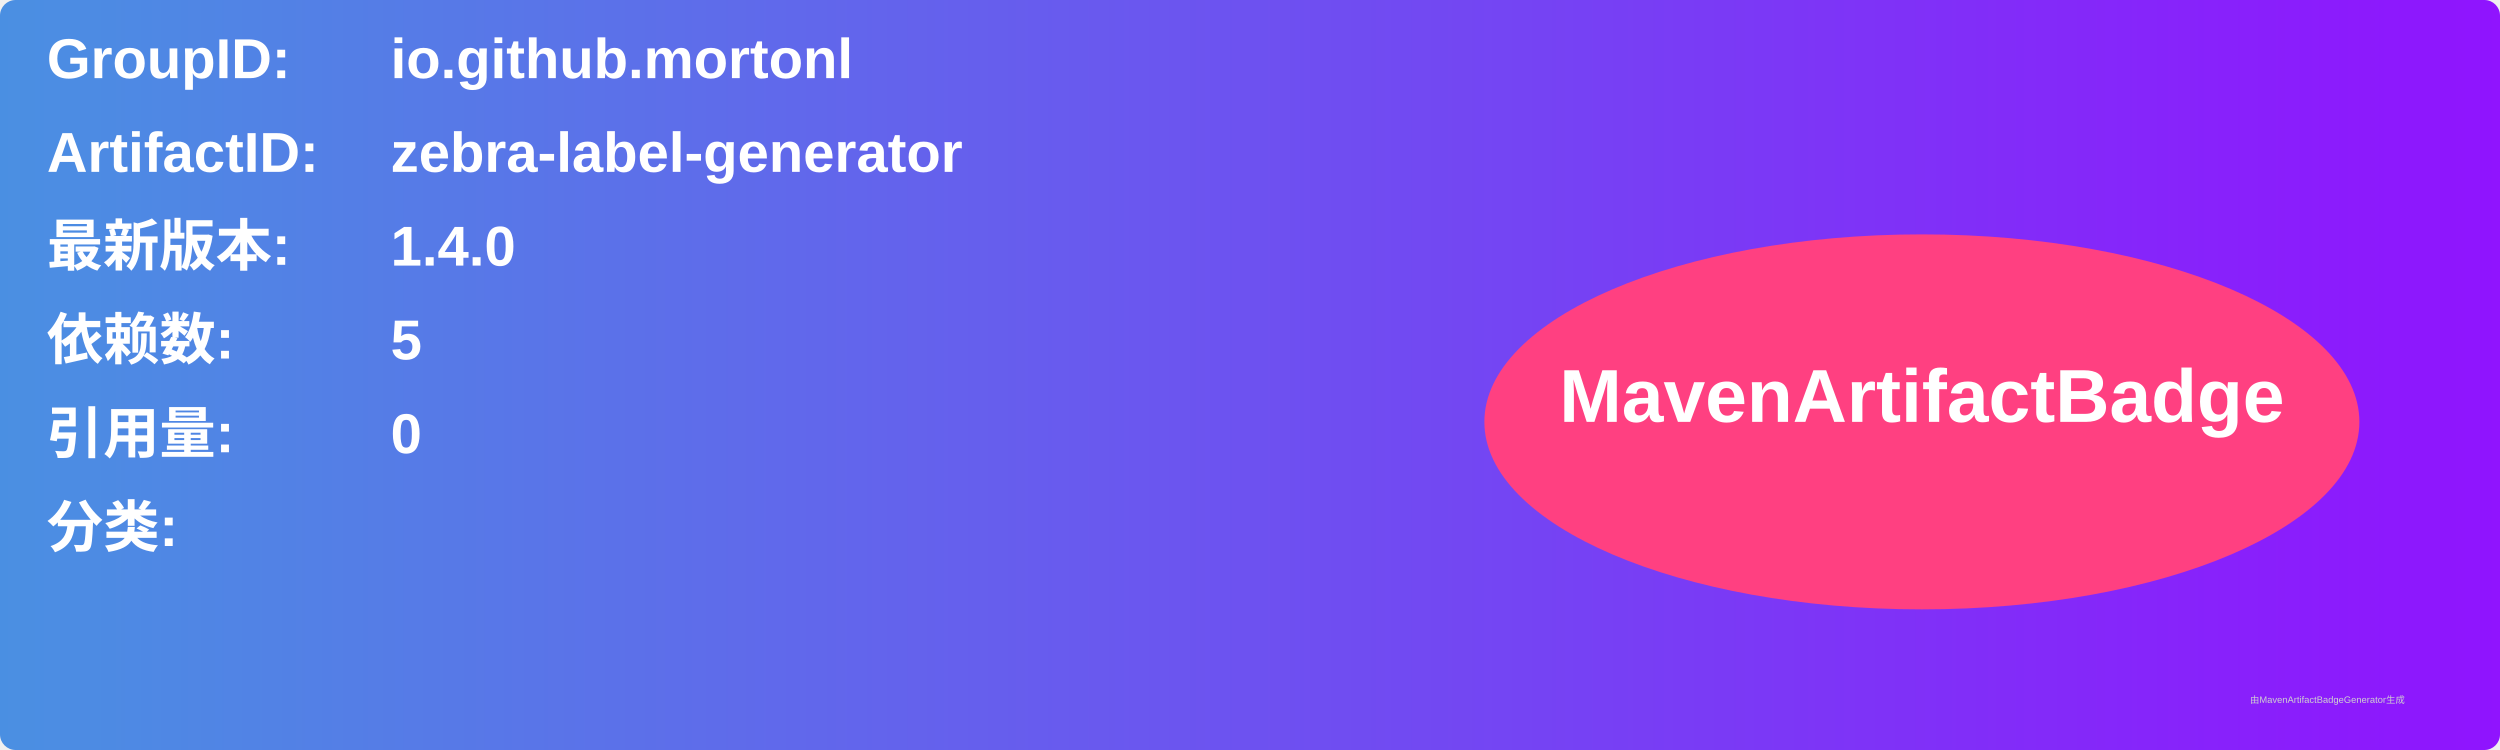
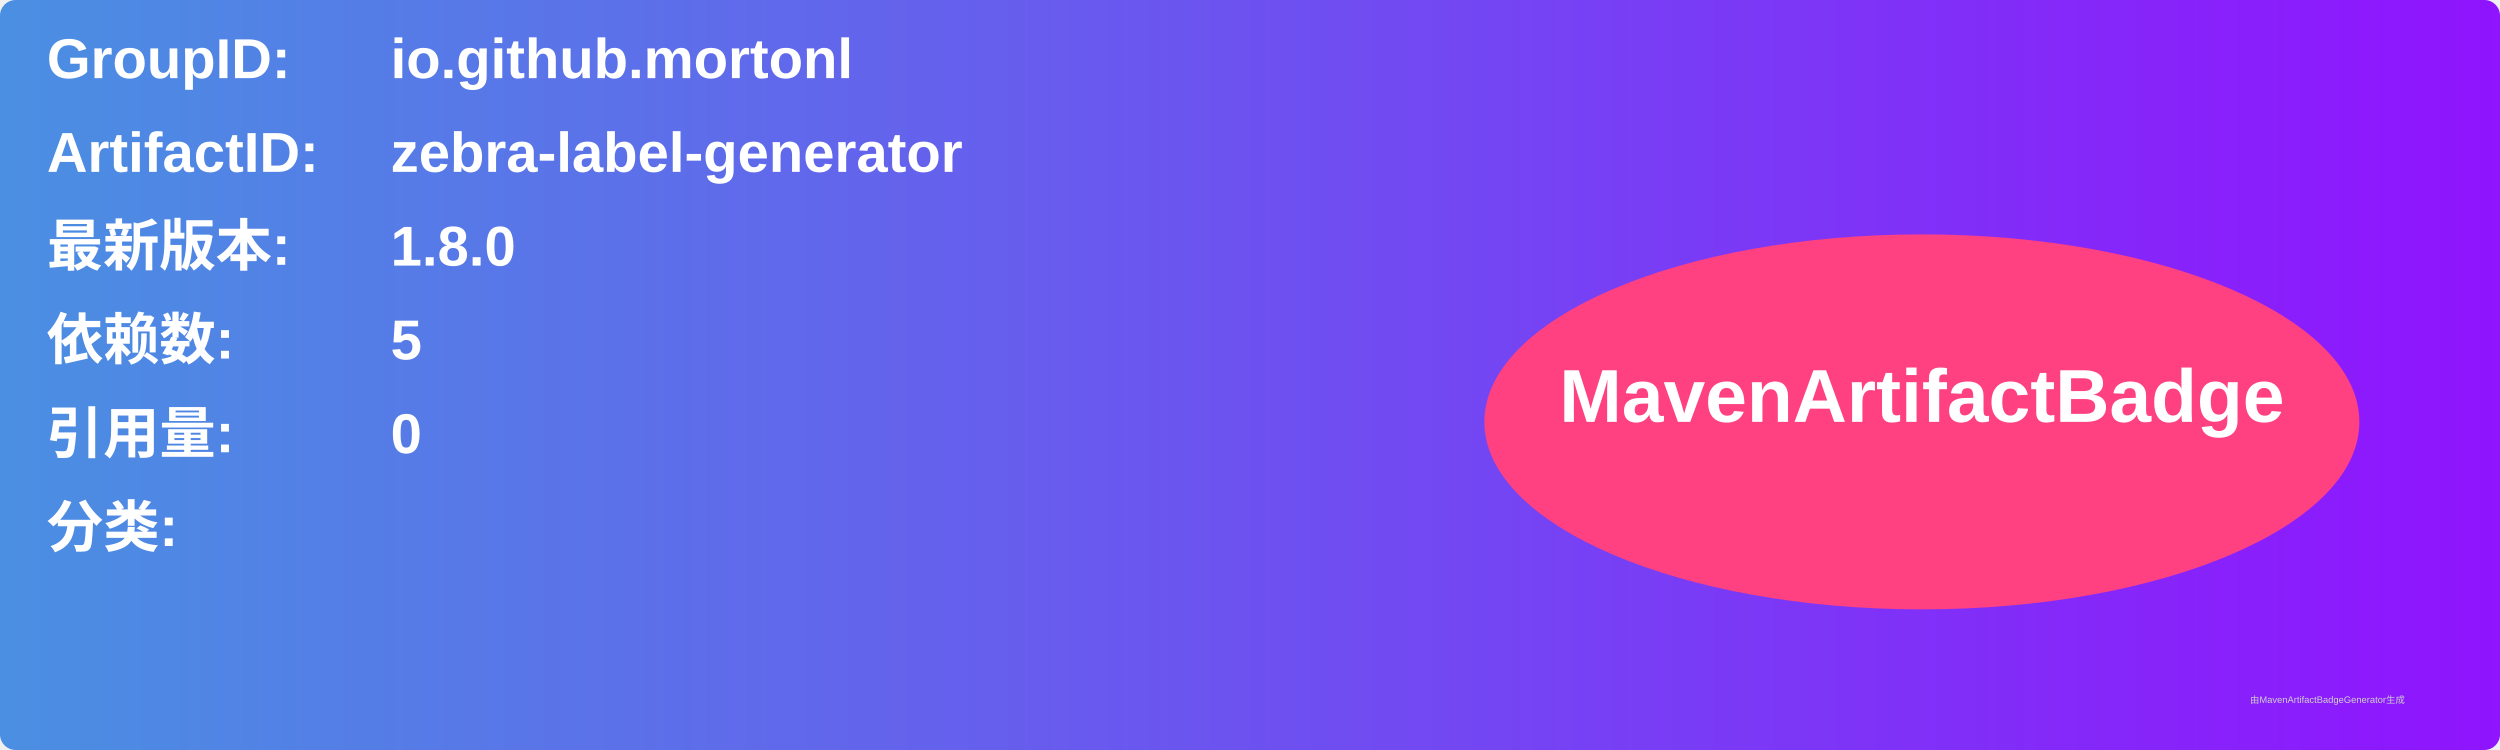
<svg xmlns="http://www.w3.org/2000/svg" width="800" height="240" viewBox="0 0 800 240">
  <linearGradient id="grad" x1="0%" y1="0%" x2="100%" y2="0%">
    <stop offset="0%" stop-color="#4a90e2" />
    <stop offset="100%" stop-color="#9013fe" />
  </linearGradient>
  <rect width="100%" height="100%" rx="5" ry="5" fill="url(#grad)" />
  <g transform="translate(15, 15)">
    <text x="0" y="10" font-family="Arial" font-size="18" fill="white" font-weight="bold" width="260">GroupID:</text>
    <text x="110" y="10" font-family="Arial" font-size="18" fill="white" font-weight="bold" width="460">io.github.mortonl</text>
    <text x="0" y="40" font-family="Arial" font-size="18" fill="white" font-weight="bold" width="260">ArtifactID:</text>
    <text x="110" y="40" font-family="Arial" font-size="18" fill="white" font-weight="bold" width="460">zebra-label-generator</text>
    <text x="0" y="70" font-family="Arial" font-size="18" fill="white" font-weight="bold">最新版本:</text>
    <text x="110" y="70" font-family="Arial" font-size="18" fill="white" font-weight="bold">
-       <tspan font-weight="bold">1.4.0</tspan>
+       <tspan font-weight="bold">1.8.0</tspan>
    </text>
    <text x="0" y="100" font-family="Arial" font-size="18" fill="white" font-weight="bold">依赖数: </text>
    <text x="110" y="100" font-family="Arial" font-size="18" fill="white">
      <tspan font-weight="bold">5</tspan>
    </text>
    <text x="0" y="130" font-family="Arial" font-size="18" fill="white" font-weight="bold">引用量: </text>
    <text x="110" y="130" font-family="Arial" font-size="18" fill="white">
      <tspan font-weight="bold">0</tspan>
    </text>
    <text x="0" y="160" font-family="Arial" font-size="18" fill="white" font-weight="bold">分类:</text>
    <text x="10" y="190" font-family="Arial" font-size="10" fill="white">
      <tspan font-weight="bold" />
    </text>
    <ellipse cx="600" cy="120" rx="140" ry="60" fill="#ff4081" />
    <text x="600" y="120" text-anchor="middle" font-family="Arial" font-size="24" fill="white" font-weight="bold">MavenArtifactBadge</text>
  </g>
  <text x="720" y="225" font-family="Arial" font-size="3" fill="#d0d0d0">由MavenArtifactBadgeGenerator生成</text>
</svg>
